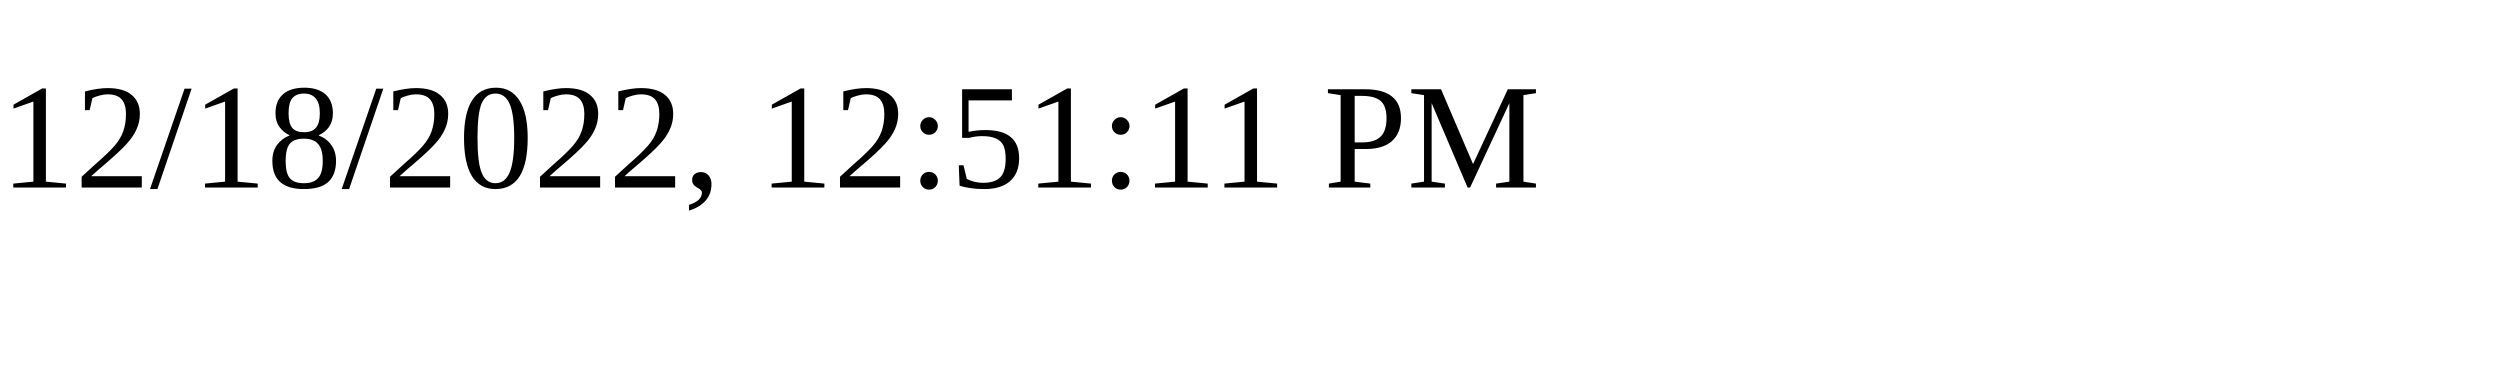
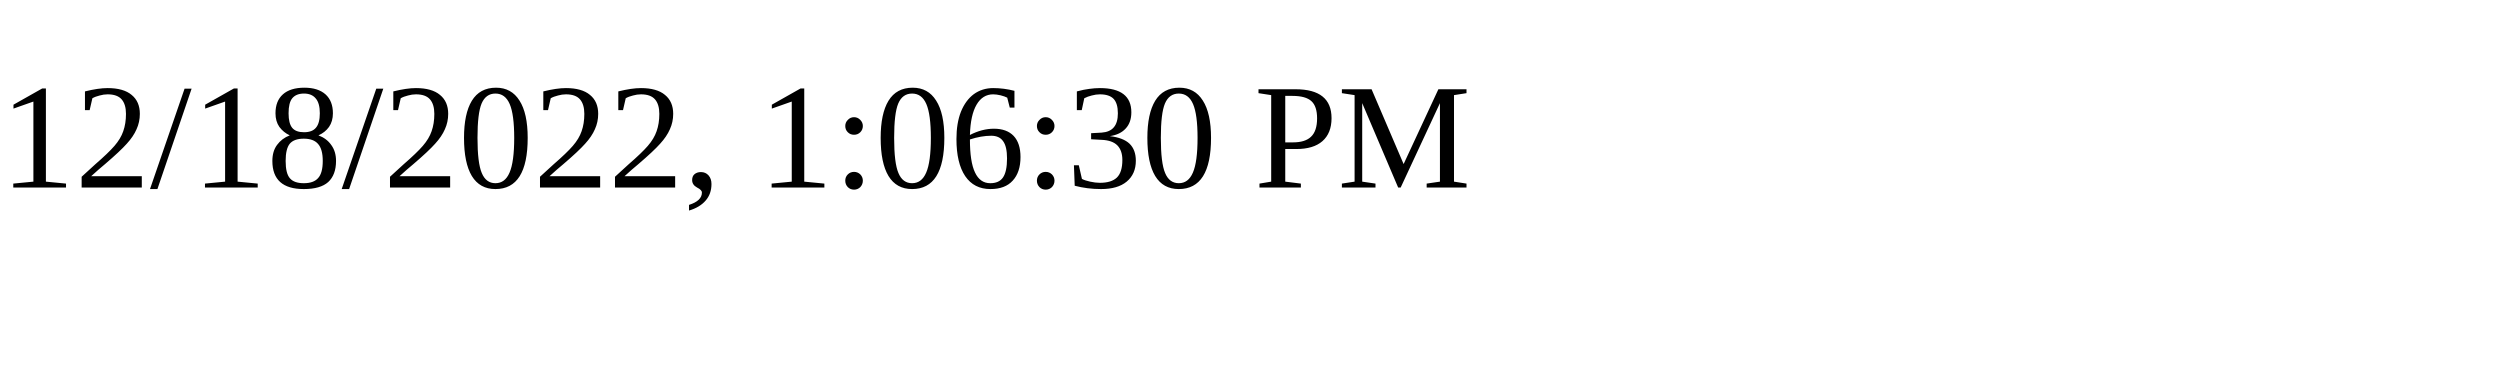
<svg xmlns="http://www.w3.org/2000/svg" height="30" width="200">
-   <text x="0" y="15">12/18/2022, 12:51:11 PM</text>
+   <text x="0" y="15">12/18/2022, 1:06:30 PM</text>
</svg>
